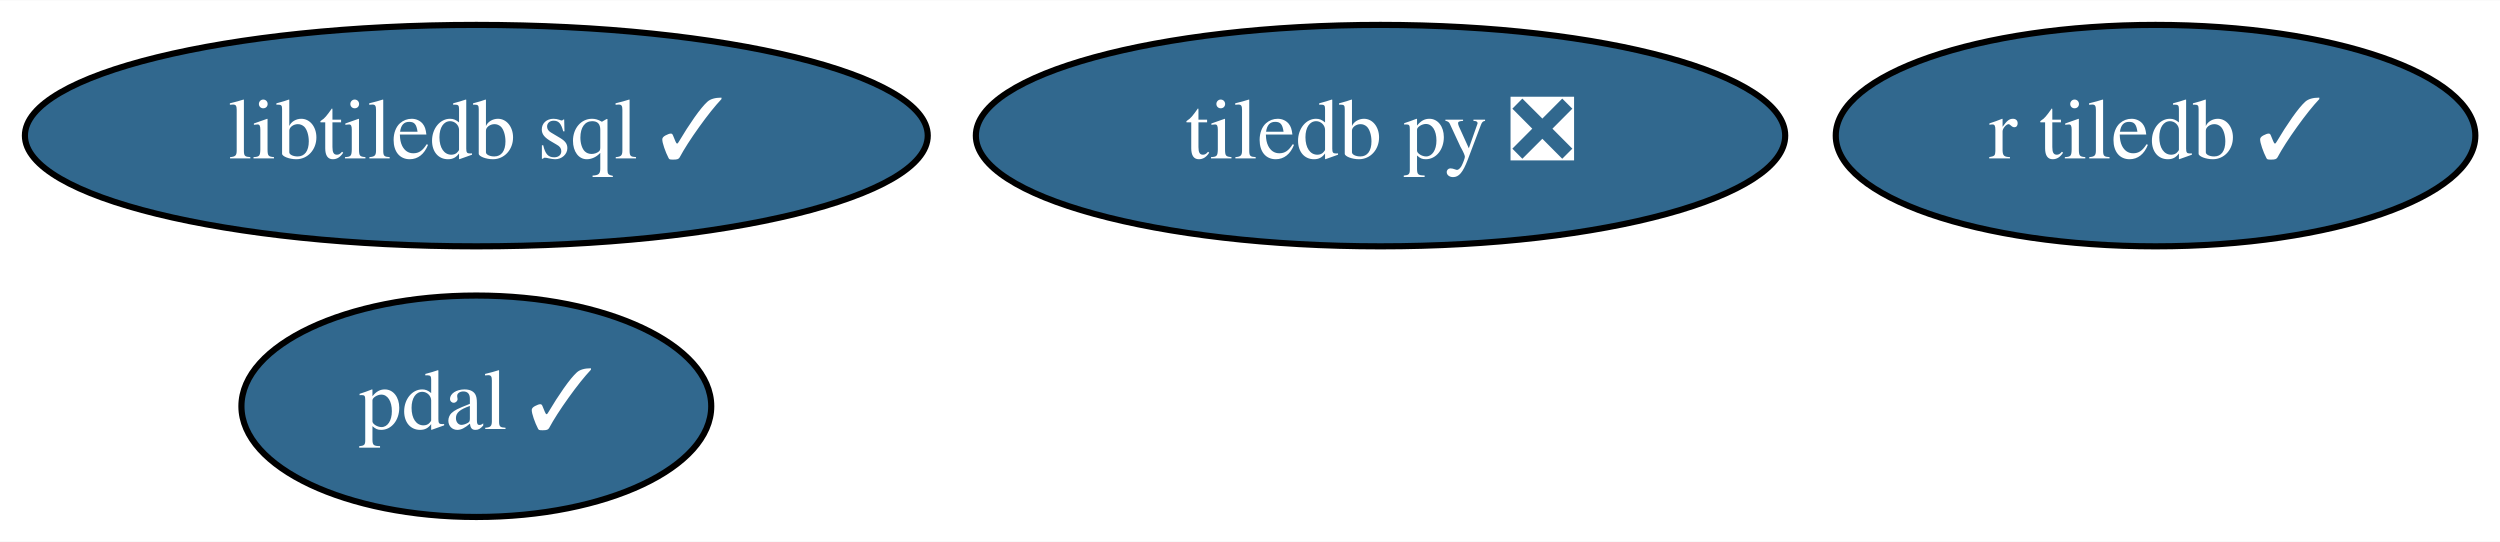
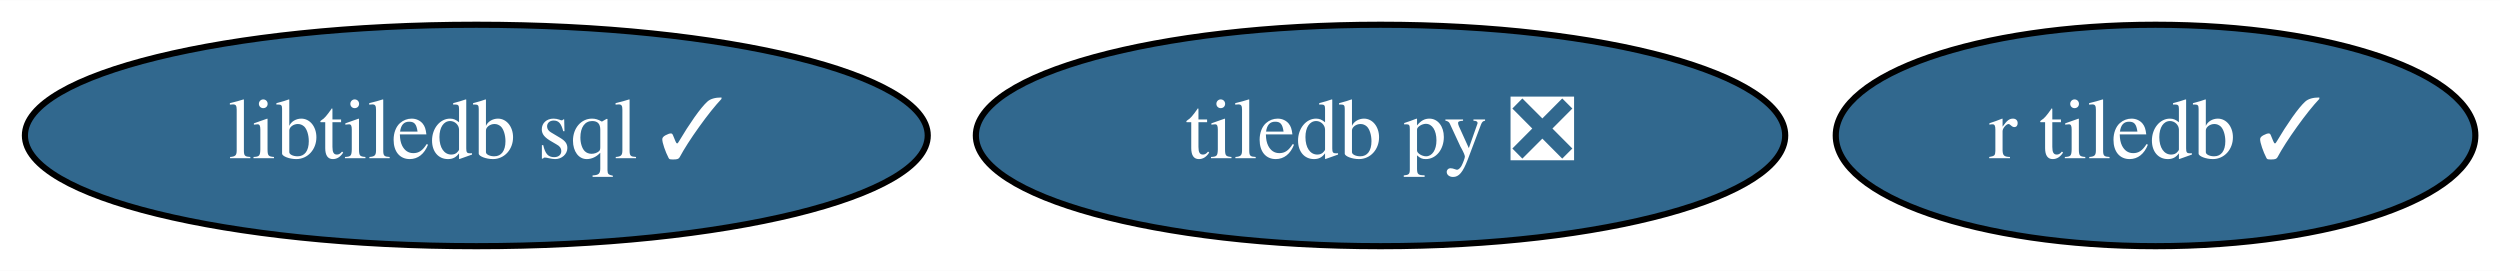
- <svg xmlns="http://www.w3.org/2000/svg" xmlns:xlink="http://www.w3.org/1999/xlink" width="406pt" height="88pt" viewBox="0.00 0.00 406.44 88.00">
-   <g id="graph0" class="graph" transform="scale(1 1) rotate(0) translate(4 84)">
-     <polygon fill="white" stroke="none" points="-4,4 -4,-84 402.44,-84 402.44,4 -4,4" />
+ <svg xmlns="http://www.w3.org/2000/svg" xmlns:xlink="http://www.w3.org/1999/xlink" width="406pt" height="44pt" viewBox="0.00 0.00 406.44 44.00">
+   <g id="graph0" class="graph" transform="scale(1 1) rotate(0) translate(4 40)">
+     <polygon fill="white" stroke="none" points="-4,4 -4,-40 402.44,-40 402.44,4 -4,4" />
    <g id="node1" class="node">
      <g id="a_node1">
        <a xlink:href="https://github.com/conda-forge/tiledb-py-feedstock/pull/163" xlink:title="tiledb py ❎">
-           <ellipse fill="#31688e" stroke="black" cx="220.44" cy="-62" rx="65.79" ry="18" />
-           <text text-anchor="middle" x="220.44" y="-58.3" font-family="Times,serif" font-size="14.00" fill="white">tiledb py ❎</text>
+           <ellipse fill="#31688e" stroke="black" cx="220.44" cy="-18" rx="65.79" ry="18" />
+           <text text-anchor="middle" x="220.44" y="-14.3" font-family="Times,serif" font-size="14.00" fill="white">tiledb py ❎</text>
        </a>
      </g>
    </g>
    <g id="node2" class="node">
      <g id="a_node2">
-         <a xlink:href="https://github.com/conda-forge/pdal-feedstock/pull/193" xlink:title="pdal ✓">
-           <ellipse fill="#31688e" stroke="black" cx="73.44" cy="-18" rx="38.19" ry="18" />
-           <text text-anchor="middle" x="73.44" y="-14.3" font-family="Times,serif" font-size="14.00" fill="white">pdal ✓</text>
+         <a xlink:href="https://github.com/conda-forge/libtiledb-sql-feedstock/pull/104" xlink:title="libtiledb sql ✓">
+           <ellipse fill="#31688e" stroke="black" cx="73.44" cy="-18" rx="73.39" ry="18" />
+           <text text-anchor="middle" x="73.44" y="-14.3" font-family="Times,serif" font-size="14.00" fill="white">libtiledb sql ✓</text>
        </a>
      </g>
    </g>
    <g id="node3" class="node">
      <g id="a_node3">
-         <a xlink:href="https://github.com/conda-forge/libtiledb-sql-feedstock/pull/104" xlink:title="libtiledb sql ✓">
-           <ellipse fill="#31688e" stroke="black" cx="73.44" cy="-62" rx="73.39" ry="18" />
-           <text text-anchor="middle" x="73.44" y="-58.3" font-family="Times,serif" font-size="14.00" fill="white">libtiledb sql ✓</text>
-         </a>
-       </g>
-     </g>
-     <g id="node4" class="node">
-       <g id="a_node4">
        <a xlink:href="https://github.com/conda-forge/r-tiledb-feedstock/pull/51" xlink:title="r tiledb ✓">
-           <ellipse fill="#31688e" stroke="black" cx="346.44" cy="-62" rx="51.99" ry="18" />
-           <text text-anchor="middle" x="346.44" y="-58.3" font-family="Times,serif" font-size="14.00" fill="white">r tiledb ✓</text>
+           <ellipse fill="#31688e" stroke="black" cx="346.44" cy="-18" rx="51.99" ry="18" />
+           <text text-anchor="middle" x="346.44" y="-14.3" font-family="Times,serif" font-size="14.00" fill="white">r tiledb ✓</text>
        </a>
      </g>
    </g>
  </g>
</svg>
